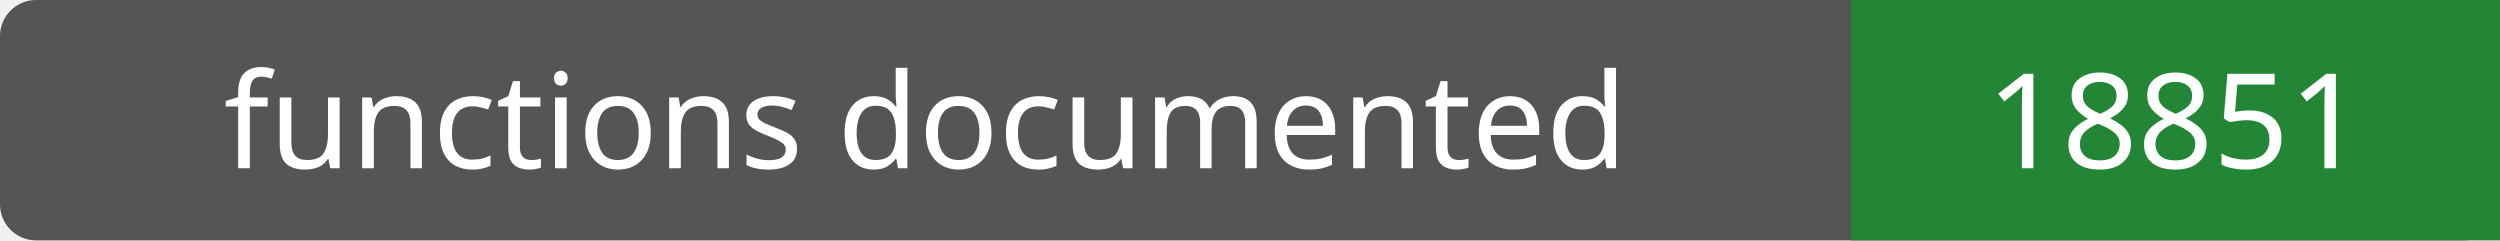
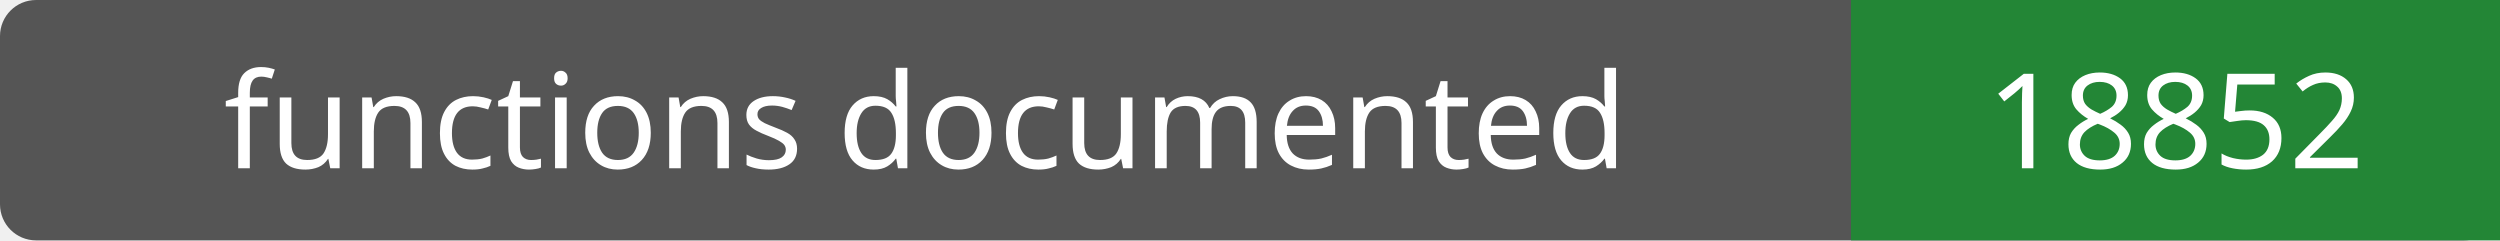
- <svg xmlns="http://www.w3.org/2000/svg" width="208" height="20" role="img" aria-label="functions documented: 18851">
+ <svg xmlns="http://www.w3.org/2000/svg" width="208" height="20" role="img" aria-label="functions documented: 18852">
  <rect width="208" height="20" rx="3" fill="#555" />
  <path fill="#238636" d="M154 0h54v20H154z" />
  <g fill="#fff" text-anchor="middle" font-family="Verdana,sans-serif" font-size="11">
    <text x="77.0" y="14">functions documented</text>
-     <text x="181.0" y="14">18851</text>
+     <text x="181.0" y="14">18852</text>
  </g>
</svg>
